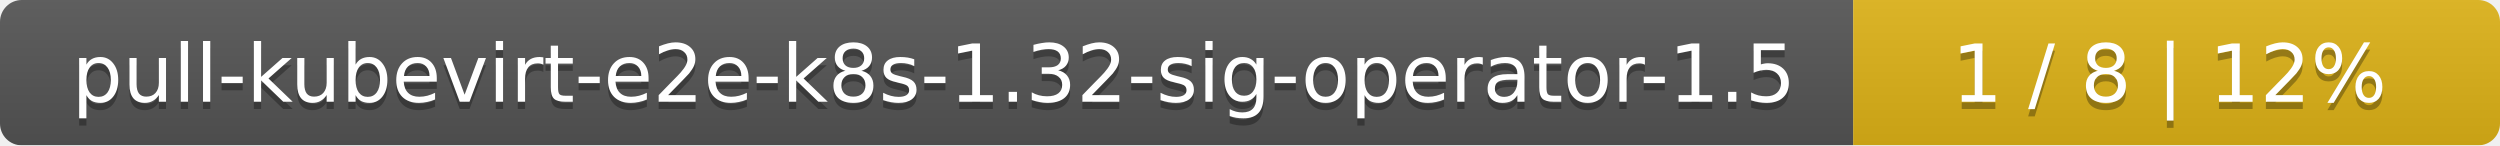
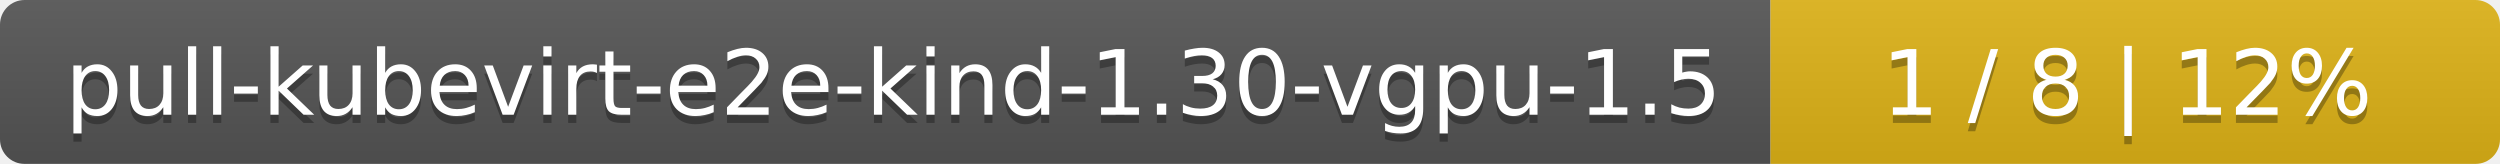
- <svg xmlns="http://www.w3.org/2000/svg" width="344" height="20">
+ <svg xmlns="http://www.w3.org/2000/svg" width="305" height="20">
  <linearGradient id="smooth" x2="0" y2="100%">
    <stop offset="0" stop-color="#bbb" stop-opacity=".1" />
    <stop offset="1" stop-opacity=".1" />
  </linearGradient>
  <mask id="round">
-     <rect width="344" height="20" rx="3" fill="#fff" />
+     <rect width="305" height="20" rx="3" fill="#fff" />
  </mask>
  <g mask="url(#round)">
-     <rect width="255" height="20" fill="#555" />
-     <rect x="255" width="89" height="20" fill="#dfb317" />
-     <rect width="344" height="20" fill="url(#smooth)" />
+     <rect width="216" height="20" fill="#555" />
+     <rect x="216" width="89" height="20" fill="#dfb317" />
+     <rect width="305" height="20" fill="url(#smooth)" />
  </g>
  <g fill="#fff" text-anchor="middle" font-family="DejaVu Sans,Verdana,Geneva,sans-serif" font-size="11">
-     <text x="128.5" y="15" fill="#010101" fill-opacity=".3">pull-kubevirt-e2e-k8s-1.32-sig-operator-1.5</text>
-     <text x="128.5" y="14">pull-kubevirt-e2e-k8s-1.32-sig-operator-1.5</text>
-     <text x="298.5" y="15" fill="#010101" fill-opacity=".3">1 / 8    |    12%</text>
-     <text x="298.5" y="14">1 / 8    |    12%</text>
+     <text x="109" y="15" fill="#010101" fill-opacity=".3">pull-kubevirt-e2e-kind-1.30-vgpu-1.5</text>
+     <text x="109" y="14">pull-kubevirt-e2e-kind-1.30-vgpu-1.5</text>
+     <text x="259.5" y="15" fill="#010101" fill-opacity=".3">1 / 8    |    12%</text>
+     <text x="259.5" y="14">1 / 8    |    12%</text>
  </g>
</svg>
